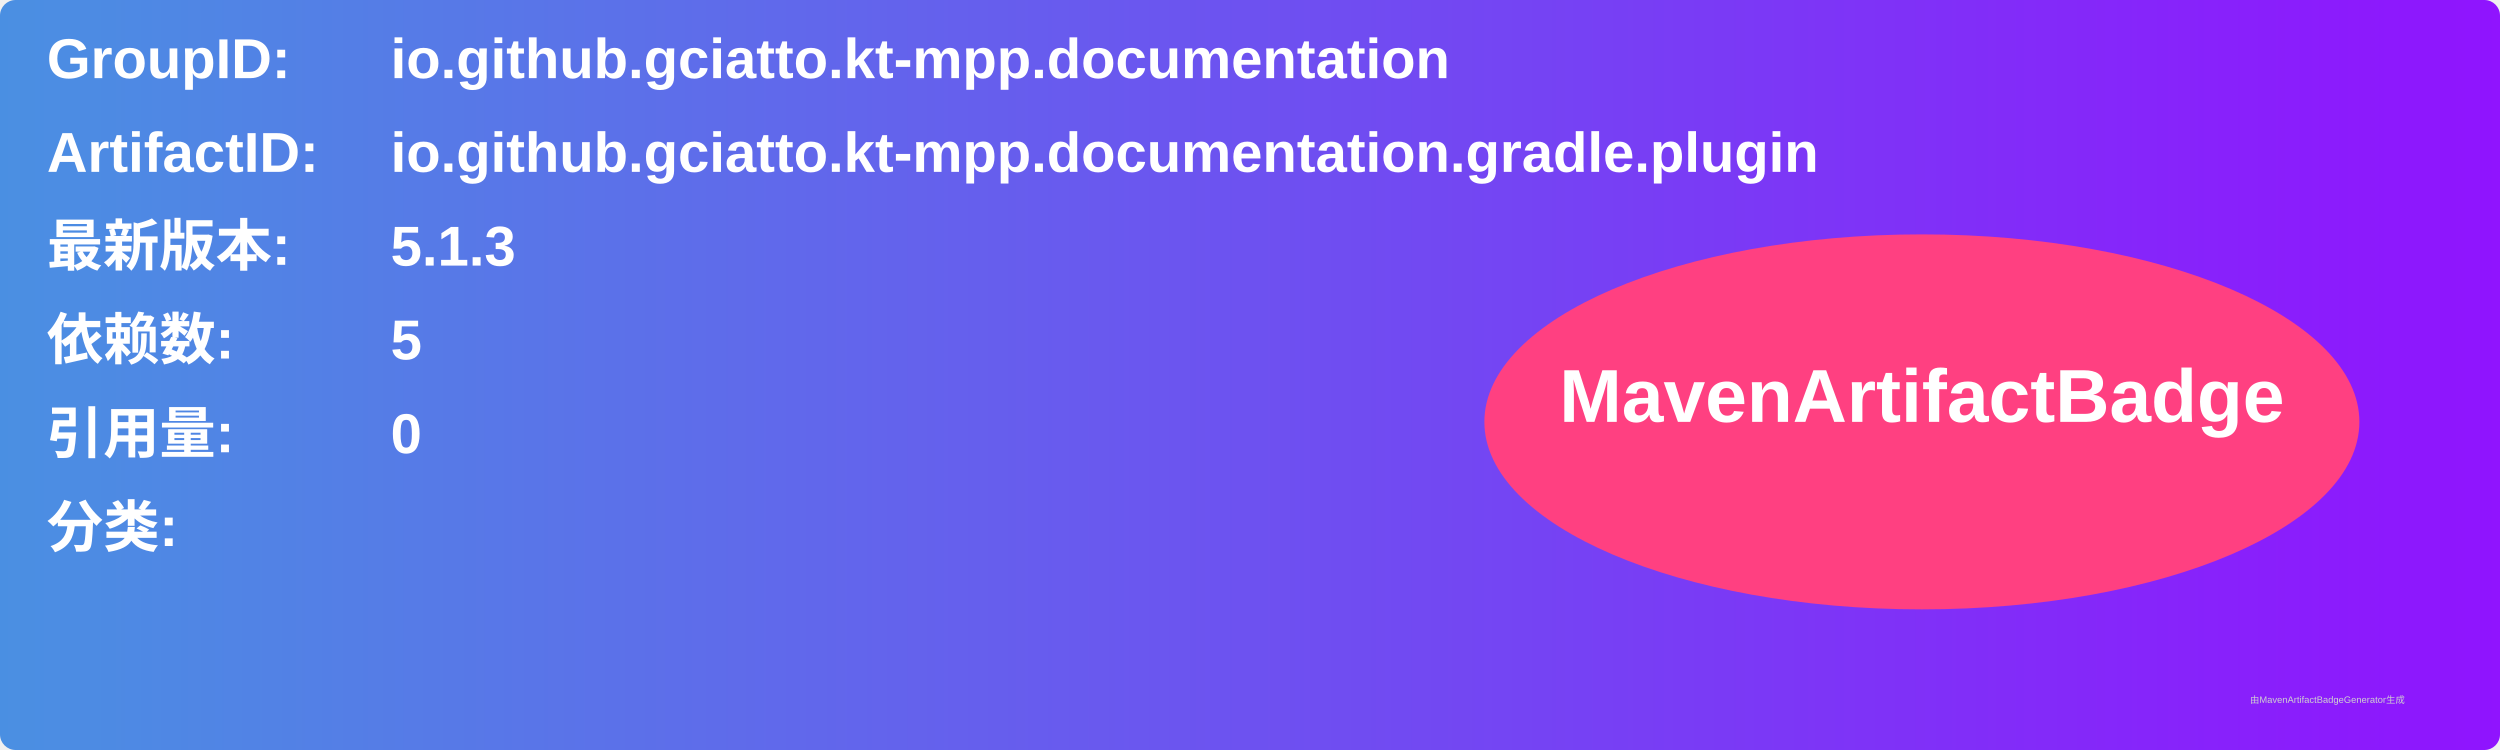
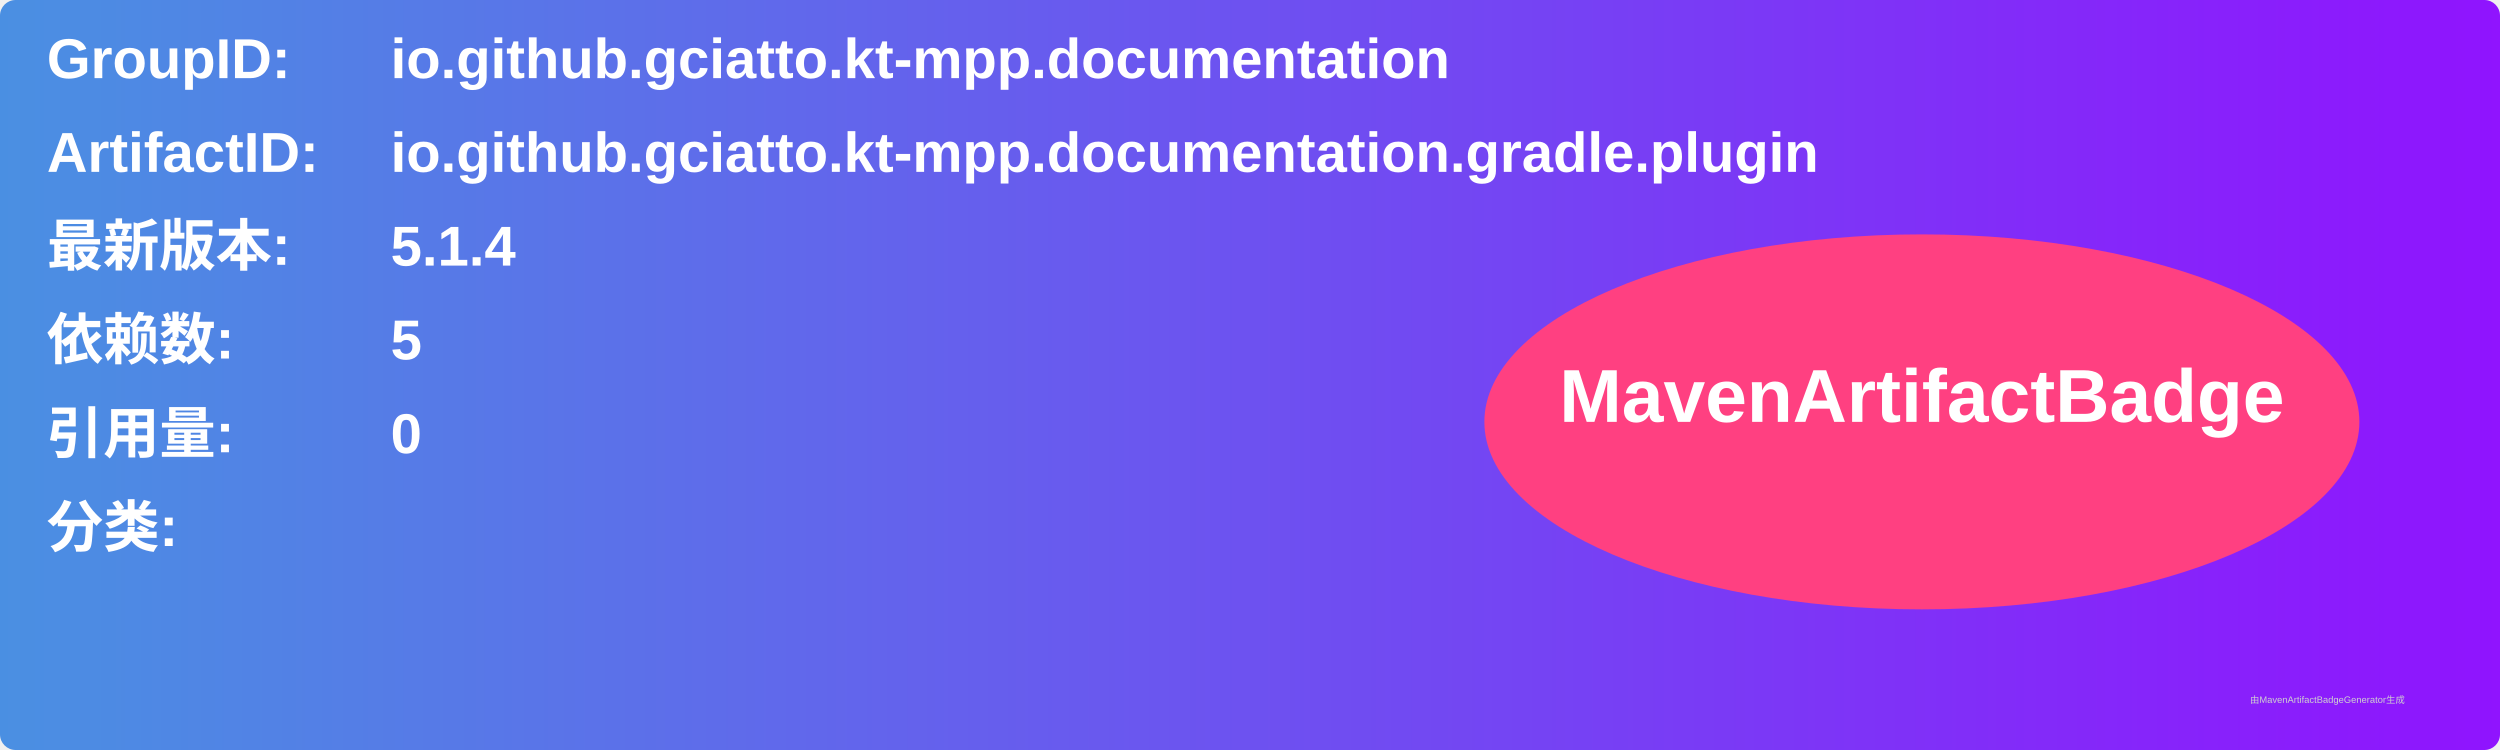
<svg xmlns="http://www.w3.org/2000/svg" width="800" height="240" viewBox="0 0 800 240">
  <linearGradient id="grad" x1="0%" y1="0%" x2="100%" y2="0%">
    <stop offset="0%" stop-color="#4a90e2" />
    <stop offset="100%" stop-color="#9013fe" />
  </linearGradient>
  <rect width="100%" height="100%" rx="5" ry="5" fill="url(#grad)" />
  <g transform="translate(15, 15)">
    <text x="0" y="10" font-family="Arial" font-size="18" fill="white" font-weight="bold" width="260">GroupID:</text>
    <text x="110" y="10" font-family="Arial" font-size="18" fill="white" font-weight="bold" width="460">io.github.gciatto.kt-mpp.documentation</text>
    <text x="0" y="40" font-family="Arial" font-size="18" fill="white" font-weight="bold" width="260">ArtifactID:</text>
    <text x="110" y="40" font-family="Arial" font-size="18" fill="white" font-weight="bold" width="460">io.github.gciatto.kt-mpp.documentation.gradle.plugin</text>
    <text x="0" y="70" font-family="Arial" font-size="18" fill="white" font-weight="bold">最新版本:</text>
    <text x="110" y="70" font-family="Arial" font-size="18" fill="white" font-weight="bold">
-       <tspan font-weight="bold">5.1.3</tspan>
+       <tspan font-weight="bold">5.1.4</tspan>
    </text>
    <text x="0" y="100" font-family="Arial" font-size="18" fill="white" font-weight="bold">依赖数: </text>
    <text x="110" y="100" font-family="Arial" font-size="18" fill="white">
      <tspan font-weight="bold">5</tspan>
    </text>
    <text x="0" y="130" font-family="Arial" font-size="18" fill="white" font-weight="bold">引用量: </text>
    <text x="110" y="130" font-family="Arial" font-size="18" fill="white">
      <tspan font-weight="bold">0</tspan>
    </text>
    <text x="0" y="160" font-family="Arial" font-size="18" fill="white" font-weight="bold">分类:</text>
    <text x="10" y="190" font-family="Arial" font-size="10" fill="white">
      <tspan font-weight="bold" />
    </text>
    <ellipse cx="600" cy="120" rx="140" ry="60" fill="#ff4081" />
    <text x="600" y="120" text-anchor="middle" font-family="Arial" font-size="24" fill="white" font-weight="bold">MavenArtifactBadge</text>
  </g>
  <text x="720" y="225" font-family="Arial" font-size="3" fill="#d0d0d0">由MavenArtifactBadgeGenerator生成</text>
</svg>
